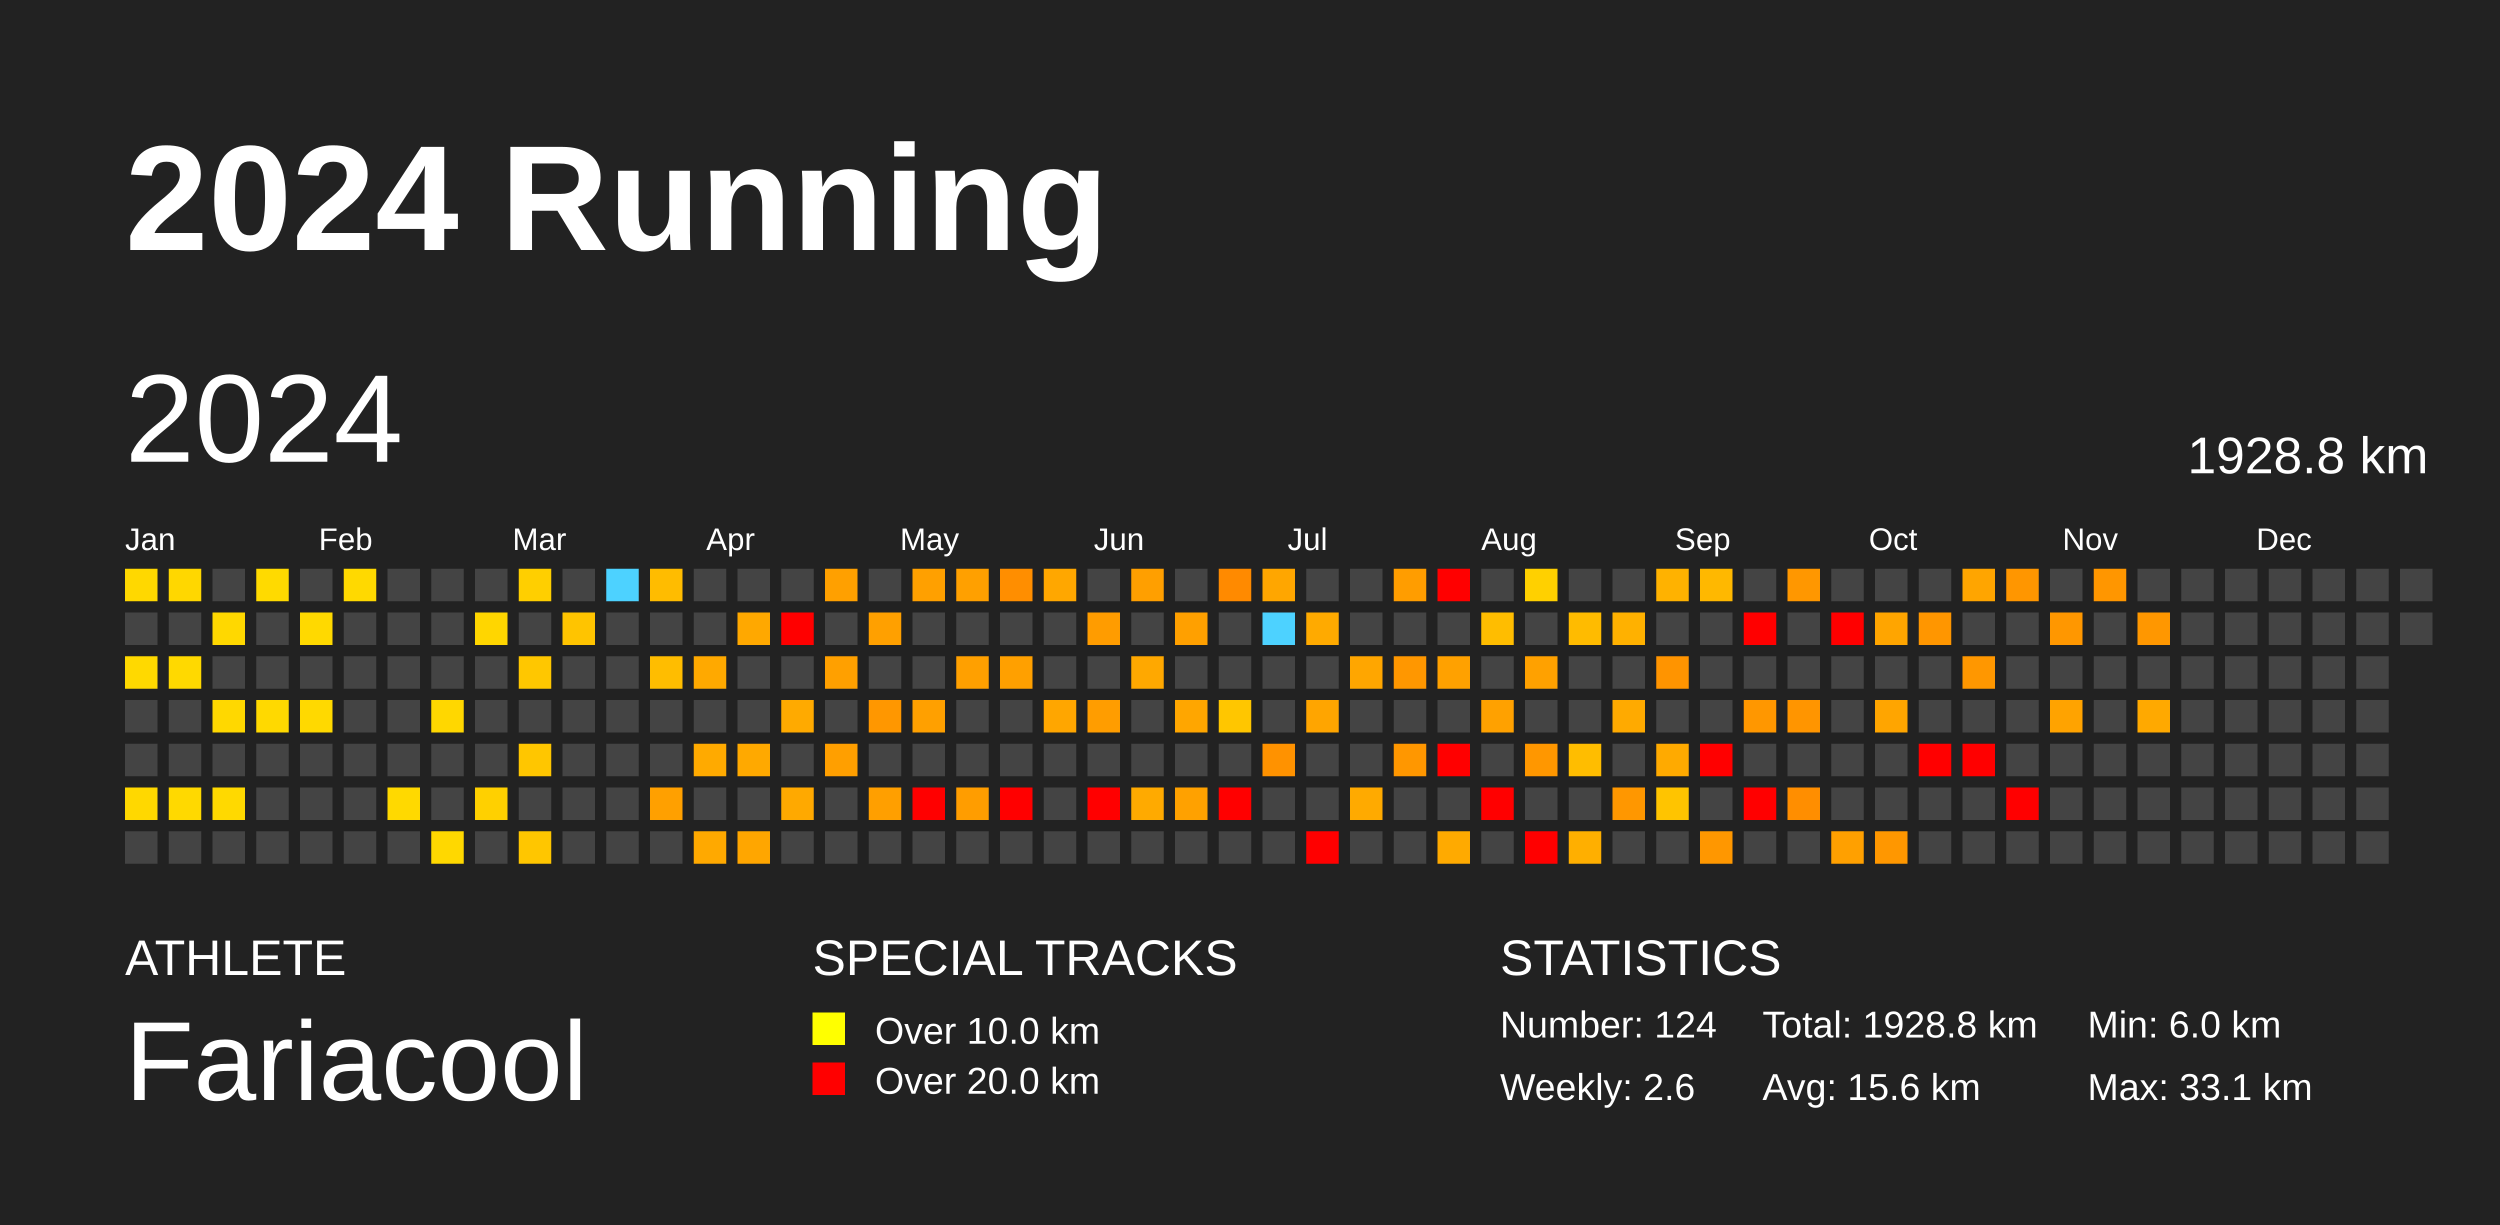
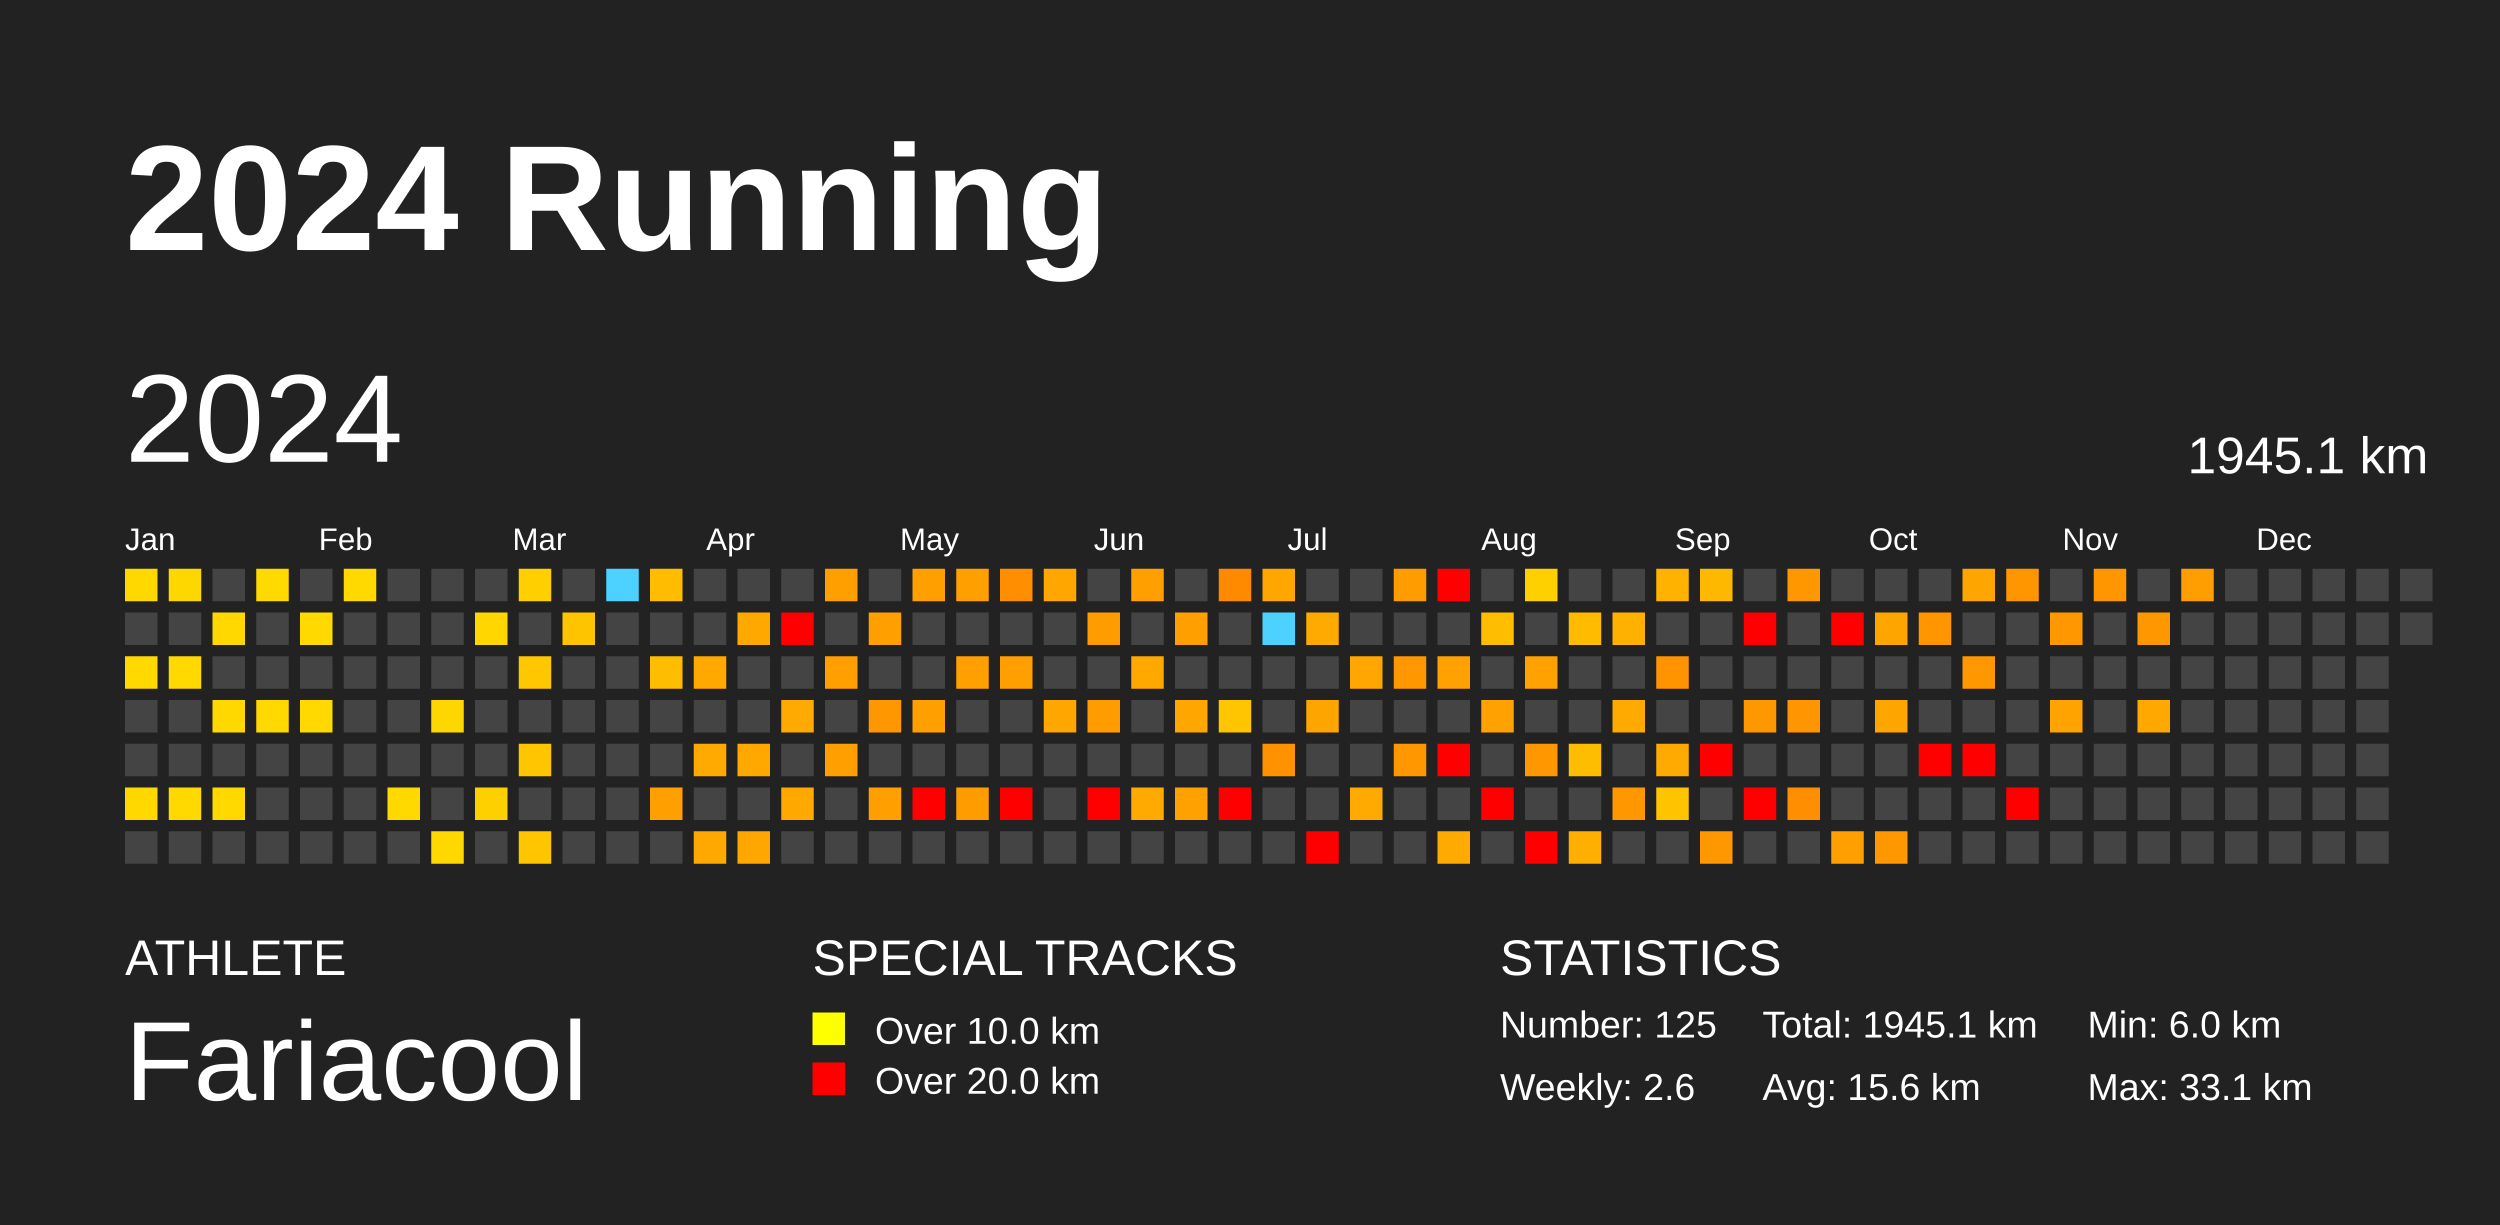
<svg xmlns="http://www.w3.org/2000/svg" baseProfile="full" height="98mm" version="1.1" viewBox="0,0,200,98" width="200mm">
  <defs />
  <rect fill="#222222" height="98" width="200" x="0" y="0" />
  <text fill="#FFFFFF" style="font-size:12px; font-family:Arial; font-weight:bold;" x="10" y="20">2024 Running</text>
  <text fill="#FFFFFF" style="font-size:4px; font-family:Arial" x="10" y="78">ATHLETE</text>
  <text fill="#FFFFFF" style="font-size:9px; font-family:Arial" x="10" y="88">Fariacool</text>
  <text fill="#FFFFFF" style="font-size:4px; font-family:Arial" x="65" y="78">SPECIAL TRACKS</text>
  <rect fill="yellow" height="2.6" width="2.6" x="65" y="81" />
  <text fill="#FFFFFF" style="font-size:3px; font-family:Arial" x="70" y="83.5">Over 10.0 km</text>
  <rect fill="red" height="2.6" width="2.6" x="65" y="85" />
  <text fill="#FFFFFF" style="font-size:3px; font-family:Arial" x="70" y="87.5">Over 20.0 km</text>
  <text fill="#FFFFFF" style="font-size:4px; font-family:Arial" x="120" y="78">STATISTICS</text>
-   <text fill="#FFFFFF" style="font-size:3px; font-family:Arial" x="120" y="83">Number: 124</text>
+   <text fill="#FFFFFF" style="font-size:3px; font-family:Arial" x="120" y="83">Number: 125</text>
  <text fill="#FFFFFF" style="font-size:3px; font-family:Arial" x="120" y="88">Weekly: 2.6</text>
-   <text fill="#FFFFFF" style="font-size:3px; font-family:Arial" x="141" y="83">Total: 1928.8 km</text>
+   <text fill="#FFFFFF" style="font-size:3px; font-family:Arial" x="141" y="83">Total: 1945.1 km</text>
  <text fill="#FFFFFF" style="font-size:3px; font-family:Arial" x="141" y="88">Avg: 15.6 km</text>
  <text fill="#FFFFFF" style="font-size:3px; font-family:Arial" x="167" y="83">Min: 6.0 km</text>
  <text fill="#FFFFFF" style="font-size:3px; font-family:Arial" x="167" y="88">Max: 33.1 km</text>
  <text dominant-baseline="hanging" fill="#FFFFFF" style="font-size:10.0px; font-family:Arial;" x="10" y="30">2024</text>
-   <text dominant-baseline="hanging" fill="#FFFFFF" style="font-size:4.125px; font-family:Arial;" x="175" y="35">1928.8 km</text>
+   <text dominant-baseline="hanging" fill="#FFFFFF" style="font-size:4.125px; font-family:Arial;" x="175" y="35">1945.1 km</text>
  <text fill="#FFFFFF" style="font-size:2.5px; font-family:Arial" x="10.0" y="44">Jan</text>
  <text fill="#FFFFFF" style="font-size:2.5px; font-family:Arial" x="25.5" y="44">Feb</text>
  <text fill="#FFFFFF" style="font-size:2.5px; font-family:Arial" x="41.0" y="44">Mar</text>
  <text fill="#FFFFFF" style="font-size:2.5px; font-family:Arial" x="56.5" y="44">Apr</text>
  <text fill="#FFFFFF" style="font-size:2.5px; font-family:Arial" x="72.0" y="44">May</text>
  <text fill="#FFFFFF" style="font-size:2.5px; font-family:Arial" x="87.5" y="44">Jun</text>
  <text fill="#FFFFFF" style="font-size:2.5px; font-family:Arial" x="103.0" y="44">Jul</text>
  <text fill="#FFFFFF" style="font-size:2.5px; font-family:Arial" x="118.5" y="44">Aug</text>
  <text fill="#FFFFFF" style="font-size:2.5px; font-family:Arial" x="134.0" y="44">Sep</text>
  <text fill="#FFFFFF" style="font-size:2.5px; font-family:Arial" x="149.5" y="44">Oct</text>
  <text fill="#FFFFFF" style="font-size:2.5px; font-family:Arial" x="165.0" y="44">Nov</text>
  <text fill="#FFFFFF" style="font-size:2.5px; font-family:Arial" x="180.5" y="44">Dec</text>
  <rect fill="#ffd800" height="2.6" width="2.6" x="10.0" y="45.5" />
  <rect fill="#444444" height="2.6" width="2.6" x="10.0" y="49.0" />
  <rect fill="#ffd900" height="2.6" width="2.6" x="10.0" y="52.5" />
  <rect fill="#444444" height="2.6" width="2.6" x="10.0" y="56.0" />
  <rect fill="#444444" height="2.6" width="2.6" x="10.0" y="59.5" />
  <rect fill="#ffd800" height="2.6" width="2.6" x="10.0" y="63.0" />
  <rect fill="#444444" height="2.6" width="2.6" x="10.0" y="66.5" />
  <rect fill="#ffd700" height="2.6" width="2.6" x="13.5" y="45.5" />
  <rect fill="#444444" height="2.6" width="2.6" x="13.5" y="49.0" />
  <rect fill="#ffd900" height="2.6" width="2.6" x="13.5" y="52.5" />
  <rect fill="#444444" height="2.6" width="2.6" x="13.5" y="56.0" />
  <rect fill="#444444" height="2.6" width="2.6" x="13.5" y="59.5" />
  <rect fill="#ffd900" height="2.6" width="2.6" x="13.5" y="63.0" />
  <rect fill="#444444" height="2.6" width="2.6" x="13.5" y="66.5" />
  <rect fill="#444444" height="2.6" width="2.6" x="17.0" y="45.5" />
  <rect fill="#ffd800" height="2.6" width="2.6" x="17.0" y="49.0" />
  <rect fill="#444444" height="2.6" width="2.6" x="17.0" y="52.5" />
  <rect fill="#ffd800" height="2.6" width="2.6" x="17.0" y="56.0" />
  <rect fill="#444444" height="2.6" width="2.6" x="17.0" y="59.5" />
  <rect fill="#ffd900" height="2.6" width="2.6" x="17.0" y="63.0" />
  <rect fill="#444444" height="2.6" width="2.6" x="17.0" y="66.5" />
  <rect fill="#ffda00" height="2.6" width="2.6" x="20.5" y="45.5" />
  <rect fill="#444444" height="2.6" width="2.6" x="20.5" y="49.0" />
  <rect fill="#444444" height="2.6" width="2.6" x="20.5" y="52.5" />
  <rect fill="#ffd900" height="2.6" width="2.6" x="20.5" y="56.0" />
  <rect fill="#444444" height="2.6" width="2.6" x="20.5" y="59.5" />
  <rect fill="#444444" height="2.6" width="2.6" x="20.5" y="63.0" />
  <rect fill="#444444" height="2.6" width="2.6" x="20.5" y="66.5" />
  <rect fill="#444444" height="2.6" width="2.6" x="24.0" y="45.5" />
  <rect fill="#ffd900" height="2.6" width="2.6" x="24.0" y="49.0" />
  <rect fill="#444444" height="2.6" width="2.6" x="24.0" y="52.5" />
  <rect fill="#ffd900" height="2.6" width="2.6" x="24.0" y="56.0" />
  <rect fill="#444444" height="2.6" width="2.6" x="24.0" y="59.5" />
  <rect fill="#444444" height="2.6" width="2.6" x="24.0" y="63.0" />
  <rect fill="#444444" height="2.6" width="2.6" x="24.0" y="66.5" />
  <rect fill="#ffd900" height="2.6" width="2.6" x="27.5" y="45.5" />
  <rect fill="#444444" height="2.6" width="2.6" x="27.5" y="49.0" />
  <rect fill="#444444" height="2.6" width="2.6" x="27.5" y="52.5" />
  <rect fill="#444444" height="2.6" width="2.6" x="27.5" y="56.0" />
  <rect fill="#444444" height="2.6" width="2.6" x="27.5" y="59.5" />
  <rect fill="#444444" height="2.6" width="2.6" x="27.5" y="63.0" />
  <rect fill="#444444" height="2.6" width="2.6" x="27.5" y="66.5" />
  <rect fill="#444444" height="2.6" width="2.6" x="31.0" y="45.5" />
  <rect fill="#444444" height="2.6" width="2.6" x="31.0" y="49.0" />
  <rect fill="#444444" height="2.6" width="2.6" x="31.0" y="52.5" />
  <rect fill="#444444" height="2.6" width="2.6" x="31.0" y="56.0" />
  <rect fill="#444444" height="2.6" width="2.6" x="31.0" y="59.5" />
  <rect fill="#ffd900" height="2.6" width="2.6" x="31.0" y="63.0" />
  <rect fill="#444444" height="2.6" width="2.6" x="31.0" y="66.5" />
  <rect fill="#444444" height="2.6" width="2.6" x="34.5" y="45.5" />
  <rect fill="#444444" height="2.6" width="2.6" x="34.5" y="49.0" />
  <rect fill="#444444" height="2.6" width="2.6" x="34.5" y="52.5" />
  <rect fill="#ffd700" height="2.6" width="2.6" x="34.5" y="56.0" />
  <rect fill="#444444" height="2.6" width="2.6" x="34.5" y="59.5" />
  <rect fill="#444444" height="2.6" width="2.6" x="34.5" y="63.0" />
  <rect fill="#ffd800" height="2.6" width="2.6" x="34.5" y="66.5" />
  <rect fill="#444444" height="2.6" width="2.6" x="38.0" y="45.5" />
  <rect fill="#ffd600" height="2.6" width="2.6" x="38.0" y="49.0" />
  <rect fill="#444444" height="2.6" width="2.6" x="38.0" y="52.5" />
  <rect fill="#444444" height="2.6" width="2.6" x="38.0" y="56.0" />
  <rect fill="#444444" height="2.6" width="2.6" x="38.0" y="59.5" />
  <rect fill="#ffd000" height="2.6" width="2.6" x="38.0" y="63.0" />
  <rect fill="#444444" height="2.6" width="2.6" x="38.0" y="66.5" />
  <rect fill="#ffcf00" height="2.6" width="2.6" x="41.5" y="45.5" />
  <rect fill="#444444" height="2.6" width="2.6" x="41.5" y="49.0" />
  <rect fill="#ffc700" height="2.6" width="2.6" x="41.5" y="52.5" />
  <rect fill="#444444" height="2.6" width="2.6" x="41.5" y="56.0" />
  <rect fill="#ffc600" height="2.6" width="2.6" x="41.5" y="59.5" />
  <rect fill="#444444" height="2.6" width="2.6" x="41.5" y="63.0" />
  <rect fill="#ffc600" height="2.6" width="2.6" x="41.5" y="66.5" />
  <rect fill="#444444" height="2.6" width="2.6" x="45.0" y="45.5" />
  <rect fill="#ffc400" height="2.6" width="2.6" x="45.0" y="49.0" />
  <rect fill="#444444" height="2.6" width="2.6" x="45.0" y="52.5" />
  <rect fill="#444444" height="2.6" width="2.6" x="45.0" y="56.0" />
  <rect fill="#444444" height="2.6" width="2.6" x="45.0" y="59.5" />
  <rect fill="#444444" height="2.6" width="2.6" x="45.0" y="63.0" />
  <rect fill="#444444" height="2.6" width="2.6" x="45.0" y="66.5" />
  <rect fill="#4dd2ff" height="2.6" width="2.6" x="48.5" y="45.5" />
  <rect fill="#444444" height="2.6" width="2.6" x="48.5" y="49.0" />
  <rect fill="#444444" height="2.6" width="2.6" x="48.5" y="52.5" />
  <rect fill="#444444" height="2.6" width="2.6" x="48.5" y="56.0" />
  <rect fill="#444444" height="2.6" width="2.6" x="48.5" y="59.5" />
  <rect fill="#444444" height="2.6" width="2.6" x="48.5" y="63.0" />
  <rect fill="#444444" height="2.6" width="2.6" x="48.5" y="66.5" />
  <rect fill="#ffbc00" height="2.6" width="2.6" x="52.0" y="45.5" />
  <rect fill="#444444" height="2.6" width="2.6" x="52.0" y="49.0" />
  <rect fill="#ffbd00" height="2.6" width="2.6" x="52.0" y="52.5" />
  <rect fill="#444444" height="2.6" width="2.6" x="52.0" y="56.0" />
  <rect fill="#444444" height="2.6" width="2.6" x="52.0" y="59.5" />
  <rect fill="#ffa000" height="2.6" width="2.6" x="52.0" y="63.0" />
  <rect fill="#444444" height="2.6" width="2.6" x="52.0" y="66.5" />
  <rect fill="#444444" height="2.6" width="2.6" x="55.5" y="45.5" />
  <rect fill="#444444" height="2.6" width="2.6" x="55.5" y="49.0" />
  <rect fill="#ffa900" height="2.6" width="2.6" x="55.5" y="52.5" />
  <rect fill="#444444" height="2.6" width="2.6" x="55.5" y="56.0" />
  <rect fill="#ffaa00" height="2.6" width="2.6" x="55.5" y="59.5" />
  <rect fill="#444444" height="2.6" width="2.6" x="55.5" y="63.0" />
  <rect fill="#ffa900" height="2.6" width="2.6" x="55.5" y="66.5" />
  <rect fill="#444444" height="2.6" width="2.6" x="59.0" y="45.5" />
  <rect fill="#ffa800" height="2.6" width="2.6" x="59.0" y="49.0" />
  <rect fill="#444444" height="2.6" width="2.6" x="59.0" y="52.5" />
  <rect fill="#444444" height="2.6" width="2.6" x="59.0" y="56.0" />
  <rect fill="#ffa900" height="2.6" width="2.6" x="59.0" y="59.5" />
  <rect fill="#444444" height="2.6" width="2.6" x="59.0" y="63.0" />
  <rect fill="#ffa600" height="2.6" width="2.6" x="59.0" y="66.5" />
  <rect fill="#444444" height="2.6" width="2.6" x="62.5" y="45.5" />
  <rect fill="red" height="2.6" width="2.6" x="62.5" y="49.0" />
  <rect fill="#444444" height="2.6" width="2.6" x="62.5" y="52.5" />
  <rect fill="#ffaa00" height="2.6" width="2.6" x="62.5" y="56.0" />
  <rect fill="#444444" height="2.6" width="2.6" x="62.5" y="59.5" />
  <rect fill="#ffa900" height="2.6" width="2.6" x="62.5" y="63.0" />
  <rect fill="#444444" height="2.6" width="2.6" x="62.5" y="66.5" />
  <rect fill="#ffa000" height="2.6" width="2.6" x="66.0" y="45.5" />
  <rect fill="#444444" height="2.6" width="2.6" x="66.0" y="49.0" />
  <rect fill="#ffa000" height="2.6" width="2.6" x="66.0" y="52.5" />
  <rect fill="#444444" height="2.6" width="2.6" x="66.0" y="56.0" />
  <rect fill="#ff9f00" height="2.6" width="2.6" x="66.0" y="59.5" />
  <rect fill="#444444" height="2.6" width="2.6" x="66.0" y="63.0" />
  <rect fill="#444444" height="2.6" width="2.6" x="66.0" y="66.5" />
  <rect fill="#444444" height="2.6" width="2.6" x="69.5" y="45.5" />
  <rect fill="#ffa000" height="2.6" width="2.6" x="69.5" y="49.0" />
  <rect fill="#444444" height="2.6" width="2.6" x="69.5" y="52.5" />
  <rect fill="#ff9700" height="2.6" width="2.6" x="69.5" y="56.0" />
  <rect fill="#444444" height="2.6" width="2.6" x="69.5" y="59.5" />
  <rect fill="#ff9f00" height="2.6" width="2.6" x="69.5" y="63.0" />
  <rect fill="#444444" height="2.6" width="2.6" x="69.5" y="66.5" />
  <rect fill="#ffa000" height="2.6" width="2.6" x="73.0" y="45.5" />
  <rect fill="#444444" height="2.6" width="2.6" x="73.0" y="49.0" />
  <rect fill="#444444" height="2.6" width="2.6" x="73.0" y="52.5" />
  <rect fill="#ffa000" height="2.6" width="2.6" x="73.0" y="56.0" />
  <rect fill="#444444" height="2.6" width="2.6" x="73.0" y="59.5" />
  <rect fill="red" height="2.6" width="2.6" x="73.0" y="63.0" />
  <rect fill="#444444" height="2.6" width="2.6" x="73.0" y="66.5" />
  <rect fill="#ffa000" height="2.6" width="2.6" x="76.5" y="45.5" />
  <rect fill="#444444" height="2.6" width="2.6" x="76.5" y="49.0" />
  <rect fill="#ffa000" height="2.6" width="2.6" x="76.5" y="52.5" />
  <rect fill="#444444" height="2.6" width="2.6" x="76.5" y="56.0" />
  <rect fill="#444444" height="2.6" width="2.6" x="76.5" y="59.5" />
  <rect fill="#ff9d00" height="2.6" width="2.6" x="76.5" y="63.0" />
  <rect fill="#444444" height="2.6" width="2.6" x="76.5" y="66.5" />
  <rect fill="#ff8e00" height="2.6" width="2.6" x="80.0" y="45.5" />
  <rect fill="#444444" height="2.6" width="2.6" x="80.0" y="49.0" />
  <rect fill="#ffa000" height="2.6" width="2.6" x="80.0" y="52.5" />
  <rect fill="#444444" height="2.6" width="2.6" x="80.0" y="56.0" />
  <rect fill="#444444" height="2.6" width="2.6" x="80.0" y="59.5" />
  <rect fill="red" height="2.6" width="2.6" x="80.0" y="63.0" />
  <rect fill="#444444" height="2.6" width="2.6" x="80.0" y="66.5" />
  <rect fill="#ffa700" height="2.6" width="2.6" x="83.5" y="45.5" />
  <rect fill="#444444" height="2.6" width="2.6" x="83.5" y="49.0" />
  <rect fill="#444444" height="2.6" width="2.6" x="83.5" y="52.5" />
  <rect fill="#ffa600" height="2.6" width="2.6" x="83.5" y="56.0" />
  <rect fill="#444444" height="2.6" width="2.6" x="83.5" y="59.5" />
  <rect fill="#444444" height="2.6" width="2.6" x="83.5" y="63.0" />
  <rect fill="#444444" height="2.6" width="2.6" x="83.5" y="66.5" />
  <rect fill="#444444" height="2.6" width="2.6" x="87.0" y="45.5" />
  <rect fill="#ff9c00" height="2.6" width="2.6" x="87.0" y="49.0" />
  <rect fill="#444444" height="2.6" width="2.6" x="87.0" y="52.5" />
  <rect fill="#ff9d00" height="2.6" width="2.6" x="87.0" y="56.0" />
  <rect fill="#444444" height="2.6" width="2.6" x="87.0" y="59.5" />
  <rect fill="red" height="2.6" width="2.6" x="87.0" y="63.0" />
  <rect fill="#444444" height="2.6" width="2.6" x="87.0" y="66.5" />
  <rect fill="#ff9f00" height="2.6" width="2.6" x="90.5" y="45.5" />
  <rect fill="#444444" height="2.6" width="2.6" x="90.5" y="49.0" />
  <rect fill="#ffa800" height="2.6" width="2.6" x="90.5" y="52.5" />
  <rect fill="#444444" height="2.6" width="2.6" x="90.5" y="56.0" />
  <rect fill="#444444" height="2.6" width="2.6" x="90.5" y="59.5" />
  <rect fill="#ffaa00" height="2.6" width="2.6" x="90.5" y="63.0" />
  <rect fill="#444444" height="2.6" width="2.6" x="90.5" y="66.5" />
  <rect fill="#444444" height="2.6" width="2.6" x="94.0" y="45.5" />
  <rect fill="#ffa000" height="2.6" width="2.6" x="94.0" y="49.0" />
  <rect fill="#444444" height="2.6" width="2.6" x="94.0" y="52.5" />
  <rect fill="#ffa600" height="2.6" width="2.6" x="94.0" y="56.0" />
  <rect fill="#444444" height="2.6" width="2.6" x="94.0" y="59.5" />
  <rect fill="#ffa100" height="2.6" width="2.6" x="94.0" y="63.0" />
  <rect fill="#444444" height="2.6" width="2.6" x="94.0" y="66.5" />
  <rect fill="#ff8a00" height="2.6" width="2.6" x="97.5" y="45.5" />
  <rect fill="#444444" height="2.6" width="2.6" x="97.5" y="49.0" />
  <rect fill="#444444" height="2.6" width="2.6" x="97.5" y="52.5" />
  <rect fill="#ffc600" height="2.6" width="2.6" x="97.5" y="56.0" />
  <rect fill="#444444" height="2.6" width="2.6" x="97.5" y="59.5" />
  <rect fill="red" height="2.6" width="2.6" x="97.5" y="63.0" />
  <rect fill="#444444" height="2.6" width="2.6" x="97.5" y="66.5" />
  <rect fill="#ffa600" height="2.6" width="2.6" x="101.0" y="45.5" />
  <rect fill="#4dd2ff" height="2.6" width="2.6" x="101.0" y="49.0" />
  <rect fill="#444444" height="2.6" width="2.6" x="101.0" y="52.5" />
  <rect fill="#444444" height="2.6" width="2.6" x="101.0" y="56.0" />
  <rect fill="#ff9200" height="2.6" width="2.6" x="101.0" y="59.5" />
  <rect fill="#444444" height="2.6" width="2.6" x="101.0" y="63.0" />
  <rect fill="#444444" height="2.6" width="2.6" x="101.0" y="66.5" />
  <rect fill="#444444" height="2.6" width="2.6" x="104.5" y="45.5" />
  <rect fill="#ffaa00" height="2.6" width="2.6" x="104.5" y="49.0" />
  <rect fill="#444444" height="2.6" width="2.6" x="104.5" y="52.5" />
  <rect fill="#ffa500" height="2.6" width="2.6" x="104.5" y="56.0" />
  <rect fill="#444444" height="2.6" width="2.6" x="104.5" y="59.5" />
  <rect fill="#444444" height="2.6" width="2.6" x="104.5" y="63.0" />
  <rect fill="red" height="2.6" width="2.6" x="104.5" y="66.5" />
  <rect fill="#444444" height="2.6" width="2.6" x="108.0" y="45.5" />
  <rect fill="#444444" height="2.6" width="2.6" x="108.0" y="49.0" />
  <rect fill="#ffa600" height="2.6" width="2.6" x="108.0" y="52.5" />
  <rect fill="#444444" height="2.6" width="2.6" x="108.0" y="56.0" />
  <rect fill="#444444" height="2.6" width="2.6" x="108.0" y="59.5" />
  <rect fill="#ffaa00" height="2.6" width="2.6" x="108.0" y="63.0" />
  <rect fill="#444444" height="2.6" width="2.6" x="108.0" y="66.5" />
  <rect fill="#ff9d00" height="2.6" width="2.6" x="111.5" y="45.5" />
  <rect fill="#444444" height="2.6" width="2.6" x="111.5" y="49.0" />
  <rect fill="#ff9700" height="2.6" width="2.6" x="111.5" y="52.5" />
  <rect fill="#444444" height="2.6" width="2.6" x="111.5" y="56.0" />
  <rect fill="#ff9700" height="2.6" width="2.6" x="111.5" y="59.5" />
  <rect fill="#444444" height="2.6" width="2.6" x="111.5" y="63.0" />
  <rect fill="#444444" height="2.6" width="2.6" x="111.5" y="66.5" />
  <rect fill="red" height="2.6" width="2.6" x="115.0" y="45.5" />
  <rect fill="#444444" height="2.6" width="2.6" x="115.0" y="49.0" />
  <rect fill="#ffa100" height="2.6" width="2.6" x="115.0" y="52.5" />
  <rect fill="#444444" height="2.6" width="2.6" x="115.0" y="56.0" />
  <rect fill="red" height="2.6" width="2.6" x="115.0" y="59.5" />
  <rect fill="#444444" height="2.6" width="2.6" x="115.0" y="63.0" />
  <rect fill="#ffaa00" height="2.6" width="2.6" x="115.0" y="66.5" />
  <rect fill="#444444" height="2.6" width="2.6" x="118.5" y="45.5" />
  <rect fill="#ffbd00" height="2.6" width="2.6" x="118.5" y="49.0" />
  <rect fill="#444444" height="2.6" width="2.6" x="118.5" y="52.5" />
  <rect fill="#ffa100" height="2.6" width="2.6" x="118.5" y="56.0" />
  <rect fill="#444444" height="2.6" width="2.6" x="118.5" y="59.5" />
  <rect fill="red" height="2.6" width="2.6" x="118.5" y="63.0" />
  <rect fill="#444444" height="2.6" width="2.6" x="118.5" y="66.5" />
  <rect fill="#ffd000" height="2.6" width="2.6" x="122.0" y="45.5" />
  <rect fill="#444444" height="2.6" width="2.6" x="122.0" y="49.0" />
  <rect fill="#ffa100" height="2.6" width="2.6" x="122.0" y="52.5" />
  <rect fill="#444444" height="2.6" width="2.6" x="122.0" y="56.0" />
  <rect fill="#ff9700" height="2.6" width="2.6" x="122.0" y="59.5" />
  <rect fill="#444444" height="2.6" width="2.6" x="122.0" y="63.0" />
  <rect fill="red" height="2.6" width="2.6" x="122.0" y="66.5" />
  <rect fill="#444444" height="2.6" width="2.6" x="125.5" y="45.5" />
  <rect fill="#ffbb00" height="2.6" width="2.6" x="125.5" y="49.0" />
  <rect fill="#444444" height="2.6" width="2.6" x="125.5" y="52.5" />
  <rect fill="#444444" height="2.6" width="2.6" x="125.5" y="56.0" />
  <rect fill="#ffbd00" height="2.6" width="2.6" x="125.5" y="59.5" />
  <rect fill="#444444" height="2.6" width="2.6" x="125.5" y="63.0" />
  <rect fill="#ffaf00" height="2.6" width="2.6" x="125.5" y="66.5" />
  <rect fill="#444444" height="2.6" width="2.6" x="129.0" y="45.5" />
  <rect fill="#ffb100" height="2.6" width="2.6" x="129.0" y="49.0" />
  <rect fill="#444444" height="2.6" width="2.6" x="129.0" y="52.5" />
  <rect fill="#ffaa00" height="2.6" width="2.6" x="129.0" y="56.0" />
  <rect fill="#444444" height="2.6" width="2.6" x="129.0" y="59.5" />
  <rect fill="#ff9700" height="2.6" width="2.6" x="129.0" y="63.0" />
  <rect fill="#444444" height="2.6" width="2.6" x="129.0" y="66.5" />
  <rect fill="#ffb200" height="2.6" width="2.6" x="132.5" y="45.5" />
  <rect fill="#444444" height="2.6" width="2.6" x="132.5" y="49.0" />
  <rect fill="#ff9400" height="2.6" width="2.6" x="132.5" y="52.5" />
  <rect fill="#444444" height="2.6" width="2.6" x="132.5" y="56.0" />
  <rect fill="#ffaa00" height="2.6" width="2.6" x="132.5" y="59.5" />
  <rect fill="#ffc400" height="2.6" width="2.6" x="132.5" y="63.0" />
  <rect fill="#444444" height="2.6" width="2.6" x="132.5" y="66.5" />
  <rect fill="#ffb800" height="2.6" width="2.6" x="136.0" y="45.5" />
  <rect fill="#444444" height="2.6" width="2.6" x="136.0" y="49.0" />
  <rect fill="#444444" height="2.6" width="2.6" x="136.0" y="52.5" />
  <rect fill="#444444" height="2.6" width="2.6" x="136.0" y="56.0" />
  <rect fill="red" height="2.6" width="2.6" x="136.0" y="59.5" />
  <rect fill="#444444" height="2.6" width="2.6" x="136.0" y="63.0" />
  <rect fill="#ff9700" height="2.6" width="2.6" x="136.0" y="66.5" />
  <rect fill="#444444" height="2.6" width="2.6" x="139.5" y="45.5" />
  <rect fill="red" height="2.6" width="2.6" x="139.5" y="49.0" />
  <rect fill="#444444" height="2.6" width="2.6" x="139.5" y="52.5" />
  <rect fill="#ff9700" height="2.6" width="2.6" x="139.5" y="56.0" />
  <rect fill="#444444" height="2.6" width="2.6" x="139.5" y="59.5" />
  <rect fill="red" height="2.6" width="2.6" x="139.5" y="63.0" />
  <rect fill="#444444" height="2.6" width="2.6" x="139.5" y="66.5" />
  <rect fill="#ff9700" height="2.6" width="2.6" x="143.0" y="45.5" />
  <rect fill="#444444" height="2.6" width="2.6" x="143.0" y="49.0" />
  <rect fill="#444444" height="2.6" width="2.6" x="143.0" y="52.5" />
  <rect fill="#ff9500" height="2.6" width="2.6" x="143.0" y="56.0" />
  <rect fill="#444444" height="2.6" width="2.6" x="143.0" y="59.5" />
  <rect fill="#ff8e00" height="2.6" width="2.6" x="143.0" y="63.0" />
  <rect fill="#444444" height="2.6" width="2.6" x="143.0" y="66.5" />
  <rect fill="#444444" height="2.6" width="2.6" x="146.5" y="45.5" />
  <rect fill="red" height="2.6" width="2.6" x="146.5" y="49.0" />
  <rect fill="#444444" height="2.6" width="2.6" x="146.5" y="52.5" />
  <rect fill="#444444" height="2.6" width="2.6" x="146.5" y="56.0" />
  <rect fill="#444444" height="2.6" width="2.6" x="146.5" y="59.5" />
  <rect fill="#444444" height="2.6" width="2.6" x="146.5" y="63.0" />
  <rect fill="#ffa000" height="2.6" width="2.6" x="146.5" y="66.5" />
  <rect fill="#444444" height="2.6" width="2.6" x="150.0" y="45.5" />
  <rect fill="#ffa500" height="2.6" width="2.6" x="150.0" y="49.0" />
  <rect fill="#444444" height="2.6" width="2.6" x="150.0" y="52.5" />
  <rect fill="#ffa500" height="2.6" width="2.6" x="150.0" y="56.0" />
  <rect fill="#444444" height="2.6" width="2.6" x="150.0" y="59.5" />
  <rect fill="#444444" height="2.6" width="2.6" x="150.0" y="63.0" />
  <rect fill="#ff9700" height="2.6" width="2.6" x="150.0" y="66.5" />
  <rect fill="#444444" height="2.6" width="2.6" x="153.5" y="45.5" />
  <rect fill="#ff9600" height="2.6" width="2.6" x="153.5" y="49.0" />
  <rect fill="#444444" height="2.6" width="2.6" x="153.5" y="52.5" />
  <rect fill="#444444" height="2.6" width="2.6" x="153.5" y="56.0" />
  <rect fill="red" height="2.6" width="2.6" x="153.5" y="59.5" />
  <rect fill="#444444" height="2.6" width="2.6" x="153.5" y="63.0" />
  <rect fill="#444444" height="2.6" width="2.6" x="153.5" y="66.5" />
  <rect fill="#ffa500" height="2.6" width="2.6" x="157.0" y="45.5" />
  <rect fill="#444444" height="2.6" width="2.6" x="157.0" y="49.0" />
  <rect fill="#ff9700" height="2.6" width="2.6" x="157.0" y="52.5" />
  <rect fill="#444444" height="2.6" width="2.6" x="157.0" y="56.0" />
  <rect fill="red" height="2.6" width="2.6" x="157.0" y="59.5" />
  <rect fill="#444444" height="2.6" width="2.6" x="157.0" y="63.0" />
  <rect fill="#444444" height="2.6" width="2.6" x="157.0" y="66.5" />
  <rect fill="#ff9600" height="2.6" width="2.6" x="160.5" y="45.5" />
  <rect fill="#444444" height="2.6" width="2.6" x="160.5" y="49.0" />
  <rect fill="#444444" height="2.6" width="2.6" x="160.5" y="52.5" />
  <rect fill="#444444" height="2.6" width="2.6" x="160.5" y="56.0" />
  <rect fill="#444444" height="2.6" width="2.6" x="160.5" y="59.5" />
  <rect fill="red" height="2.6" width="2.6" x="160.5" y="63.0" />
  <rect fill="#444444" height="2.6" width="2.6" x="160.5" y="66.5" />
  <rect fill="#444444" height="2.6" width="2.6" x="164.0" y="45.5" />
  <rect fill="#ff9700" height="2.6" width="2.6" x="164.0" y="49.0" />
  <rect fill="#444444" height="2.6" width="2.6" x="164.0" y="52.5" />
  <rect fill="#ffa300" height="2.6" width="2.6" x="164.0" y="56.0" />
  <rect fill="#444444" height="2.6" width="2.6" x="164.0" y="59.5" />
  <rect fill="#444444" height="2.6" width="2.6" x="164.0" y="63.0" />
  <rect fill="#444444" height="2.6" width="2.6" x="164.0" y="66.5" />
  <rect fill="#ff9600" height="2.6" width="2.6" x="167.5" y="45.5" />
  <rect fill="#444444" height="2.6" width="2.6" x="167.5" y="49.0" />
  <rect fill="#444444" height="2.6" width="2.6" x="167.5" y="52.5" />
  <rect fill="#444444" height="2.6" width="2.6" x="167.5" y="56.0" />
  <rect fill="#444444" height="2.6" width="2.6" x="167.5" y="59.5" />
  <rect fill="#444444" height="2.6" width="2.6" x="167.5" y="63.0" />
  <rect fill="#444444" height="2.6" width="2.6" x="167.5" y="66.5" />
  <rect fill="#444444" height="2.6" width="2.6" x="171.0" y="45.5" />
  <rect fill="#ff9700" height="2.6" width="2.6" x="171.0" y="49.0" />
  <rect fill="#444444" height="2.6" width="2.6" x="171.0" y="52.5" />
  <rect fill="#ffa900" height="2.6" width="2.6" x="171.0" y="56.0" />
  <rect fill="#444444" height="2.6" width="2.6" x="171.0" y="59.5" />
  <rect fill="#444444" height="2.6" width="2.6" x="171.0" y="63.0" />
  <rect fill="#444444" height="2.6" width="2.6" x="171.0" y="66.5" />
-   <rect fill="#444444" height="2.6" width="2.6" x="174.5" y="45.5" />
+   <rect fill="#ff9e00" height="2.6" width="2.6" x="174.5" y="45.5" />
  <rect fill="#444444" height="2.6" width="2.6" x="174.5" y="49.0" />
  <rect fill="#444444" height="2.6" width="2.6" x="174.5" y="52.5" />
  <rect fill="#444444" height="2.6" width="2.6" x="174.5" y="56.0" />
  <rect fill="#444444" height="2.6" width="2.6" x="174.5" y="59.5" />
  <rect fill="#444444" height="2.6" width="2.6" x="174.5" y="63.0" />
  <rect fill="#444444" height="2.6" width="2.6" x="174.5" y="66.5" />
  <rect fill="#444444" height="2.6" width="2.6" x="178.0" y="45.5" />
  <rect fill="#444444" height="2.6" width="2.6" x="178.0" y="49.0" />
  <rect fill="#444444" height="2.6" width="2.6" x="178.0" y="52.5" />
  <rect fill="#444444" height="2.6" width="2.6" x="178.0" y="56.0" />
  <rect fill="#444444" height="2.6" width="2.6" x="178.0" y="59.5" />
  <rect fill="#444444" height="2.6" width="2.6" x="178.0" y="63.0" />
  <rect fill="#444444" height="2.6" width="2.6" x="178.0" y="66.5" />
  <rect fill="#444444" height="2.6" width="2.6" x="181.5" y="45.5" />
  <rect fill="#444444" height="2.6" width="2.6" x="181.5" y="49.0" />
  <rect fill="#444444" height="2.6" width="2.6" x="181.5" y="52.5" />
  <rect fill="#444444" height="2.6" width="2.6" x="181.5" y="56.0" />
  <rect fill="#444444" height="2.6" width="2.6" x="181.5" y="59.5" />
  <rect fill="#444444" height="2.6" width="2.6" x="181.5" y="63.0" />
  <rect fill="#444444" height="2.6" width="2.6" x="181.5" y="66.5" />
  <rect fill="#444444" height="2.6" width="2.6" x="185.0" y="45.5" />
  <rect fill="#444444" height="2.6" width="2.6" x="185.0" y="49.0" />
  <rect fill="#444444" height="2.6" width="2.6" x="185.0" y="52.5" />
  <rect fill="#444444" height="2.6" width="2.6" x="185.0" y="56.0" />
  <rect fill="#444444" height="2.6" width="2.6" x="185.0" y="59.5" />
  <rect fill="#444444" height="2.6" width="2.6" x="185.0" y="63.0" />
  <rect fill="#444444" height="2.6" width="2.6" x="185.0" y="66.5" />
  <rect fill="#444444" height="2.6" width="2.6" x="188.5" y="45.5" />
  <rect fill="#444444" height="2.6" width="2.6" x="188.5" y="49.0" />
  <rect fill="#444444" height="2.6" width="2.6" x="188.5" y="52.5" />
  <rect fill="#444444" height="2.6" width="2.6" x="188.5" y="56.0" />
  <rect fill="#444444" height="2.6" width="2.6" x="188.5" y="59.5" />
  <rect fill="#444444" height="2.6" width="2.6" x="188.5" y="63.0" />
  <rect fill="#444444" height="2.6" width="2.6" x="188.5" y="66.5" />
  <rect fill="#444444" height="2.6" width="2.6" x="192.0" y="45.5" />
  <rect fill="#444444" height="2.6" width="2.6" x="192.0" y="49.0" />
</svg>
